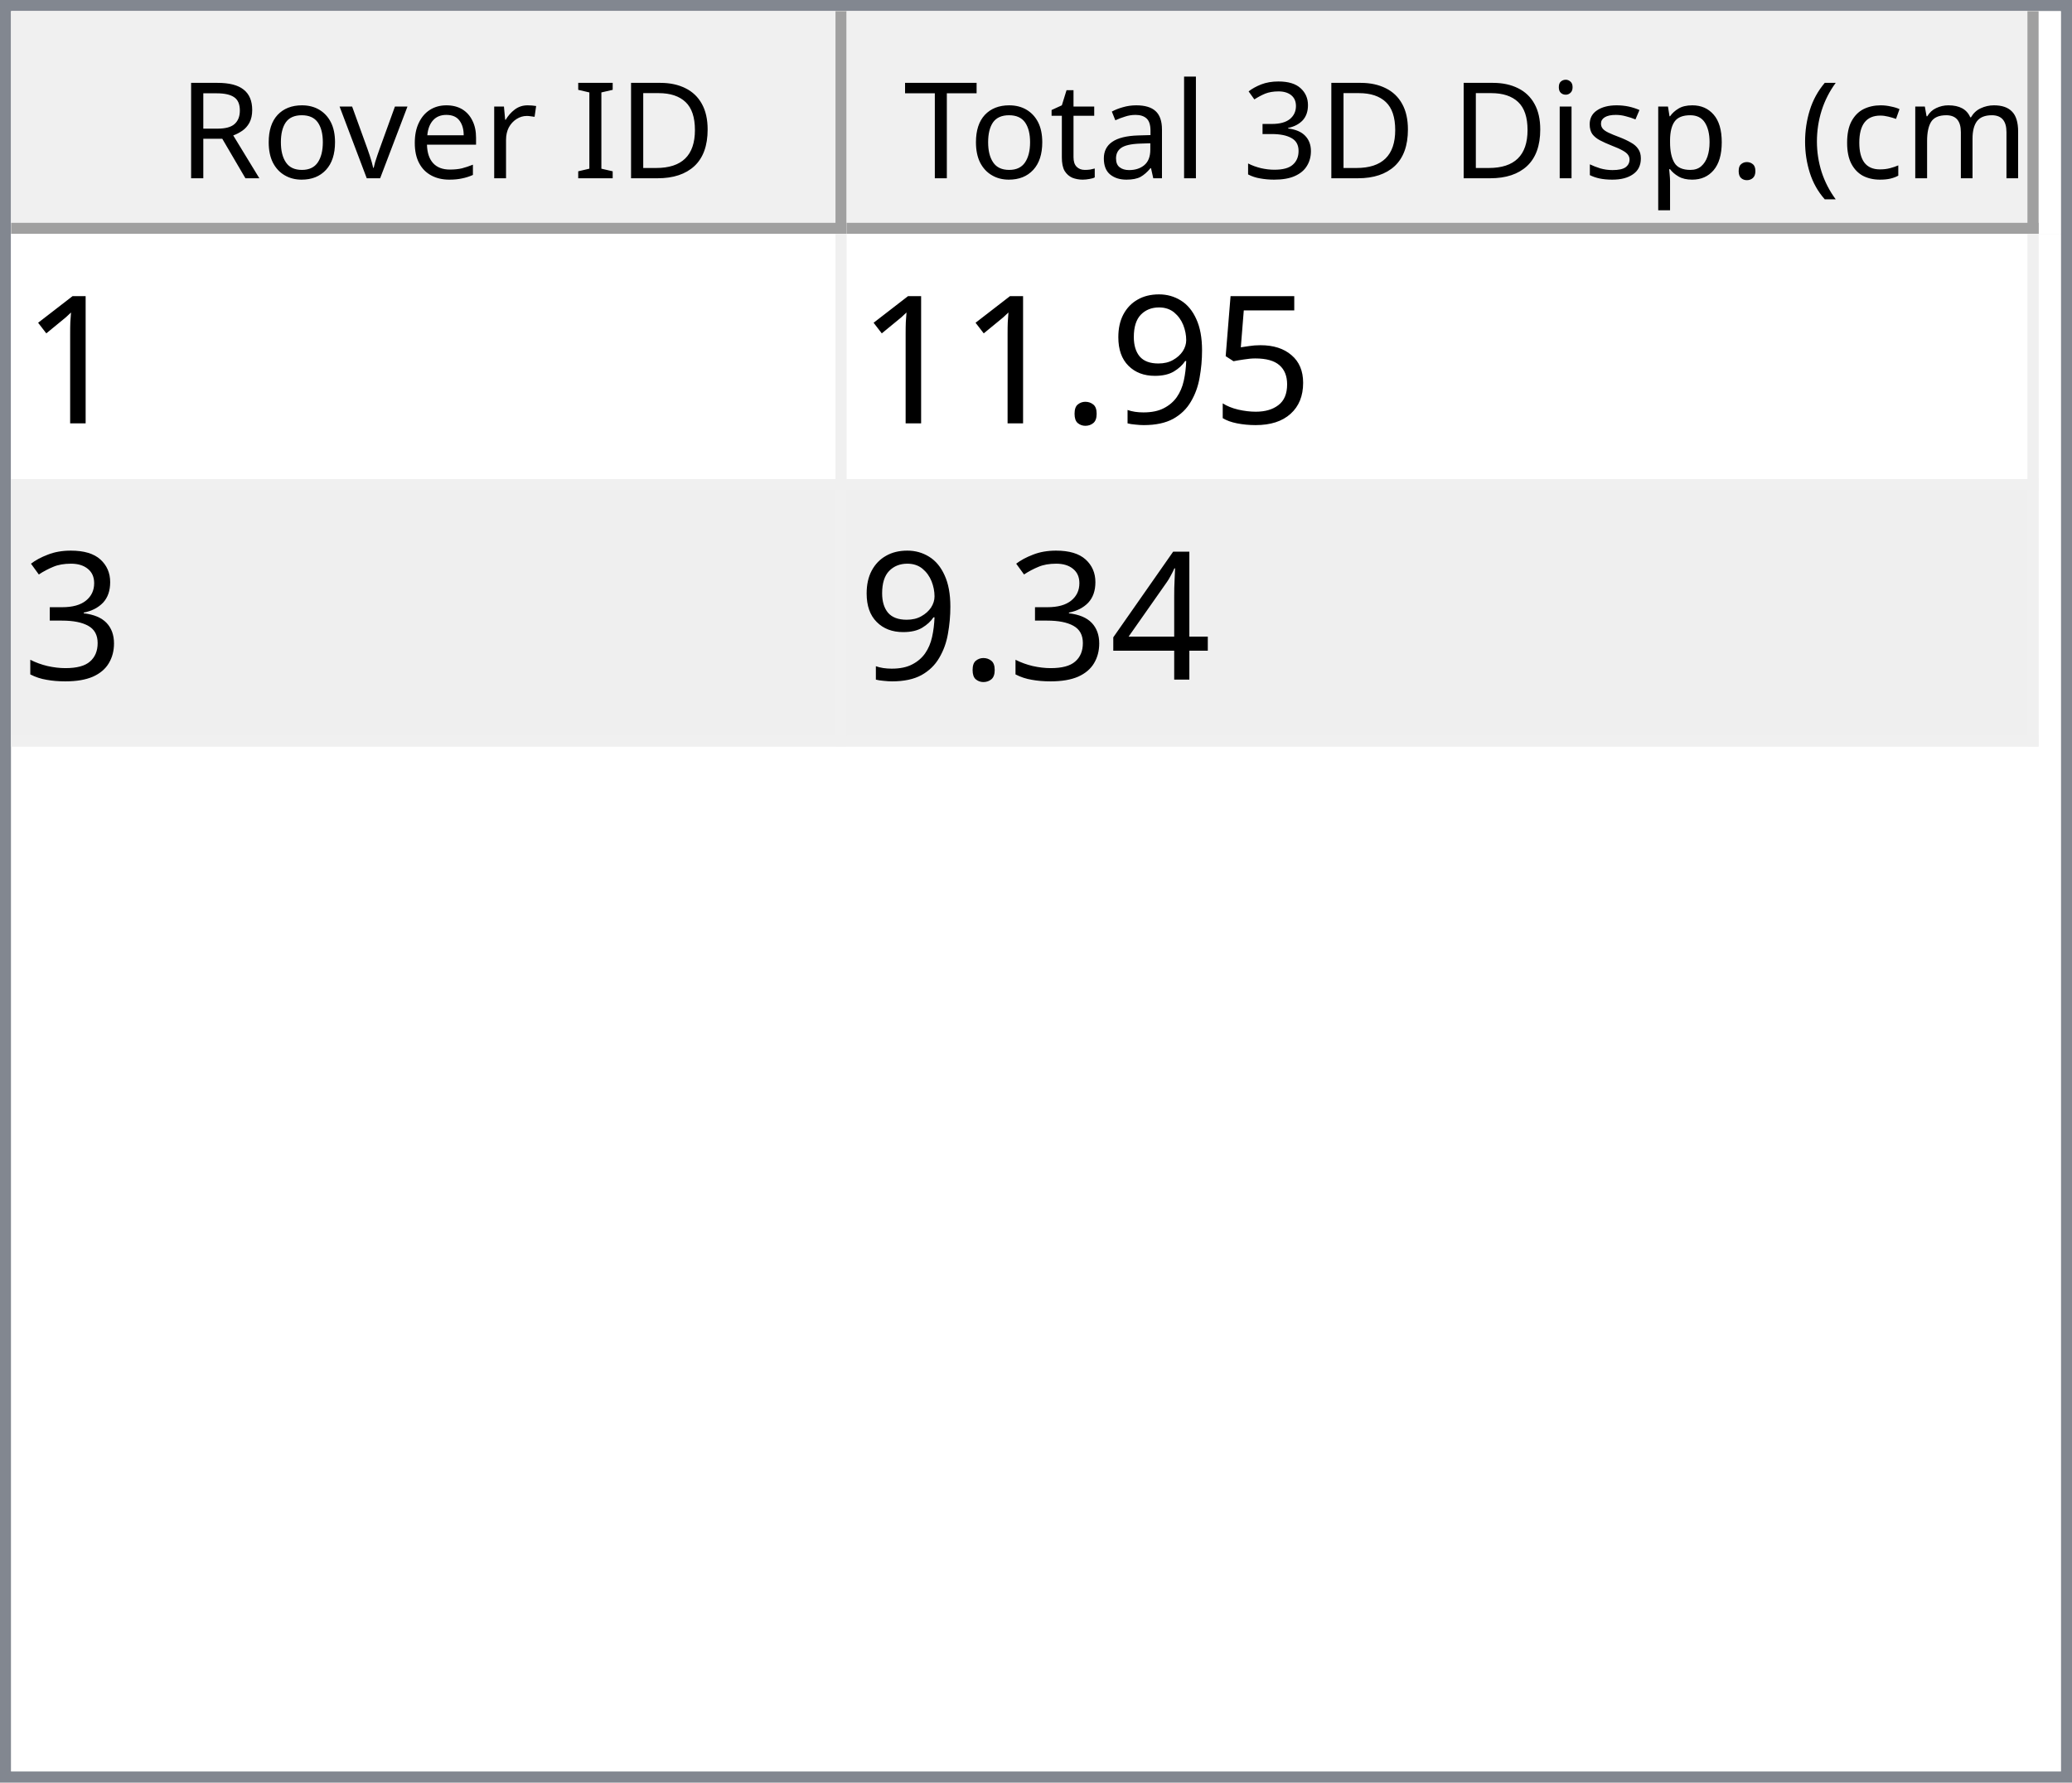
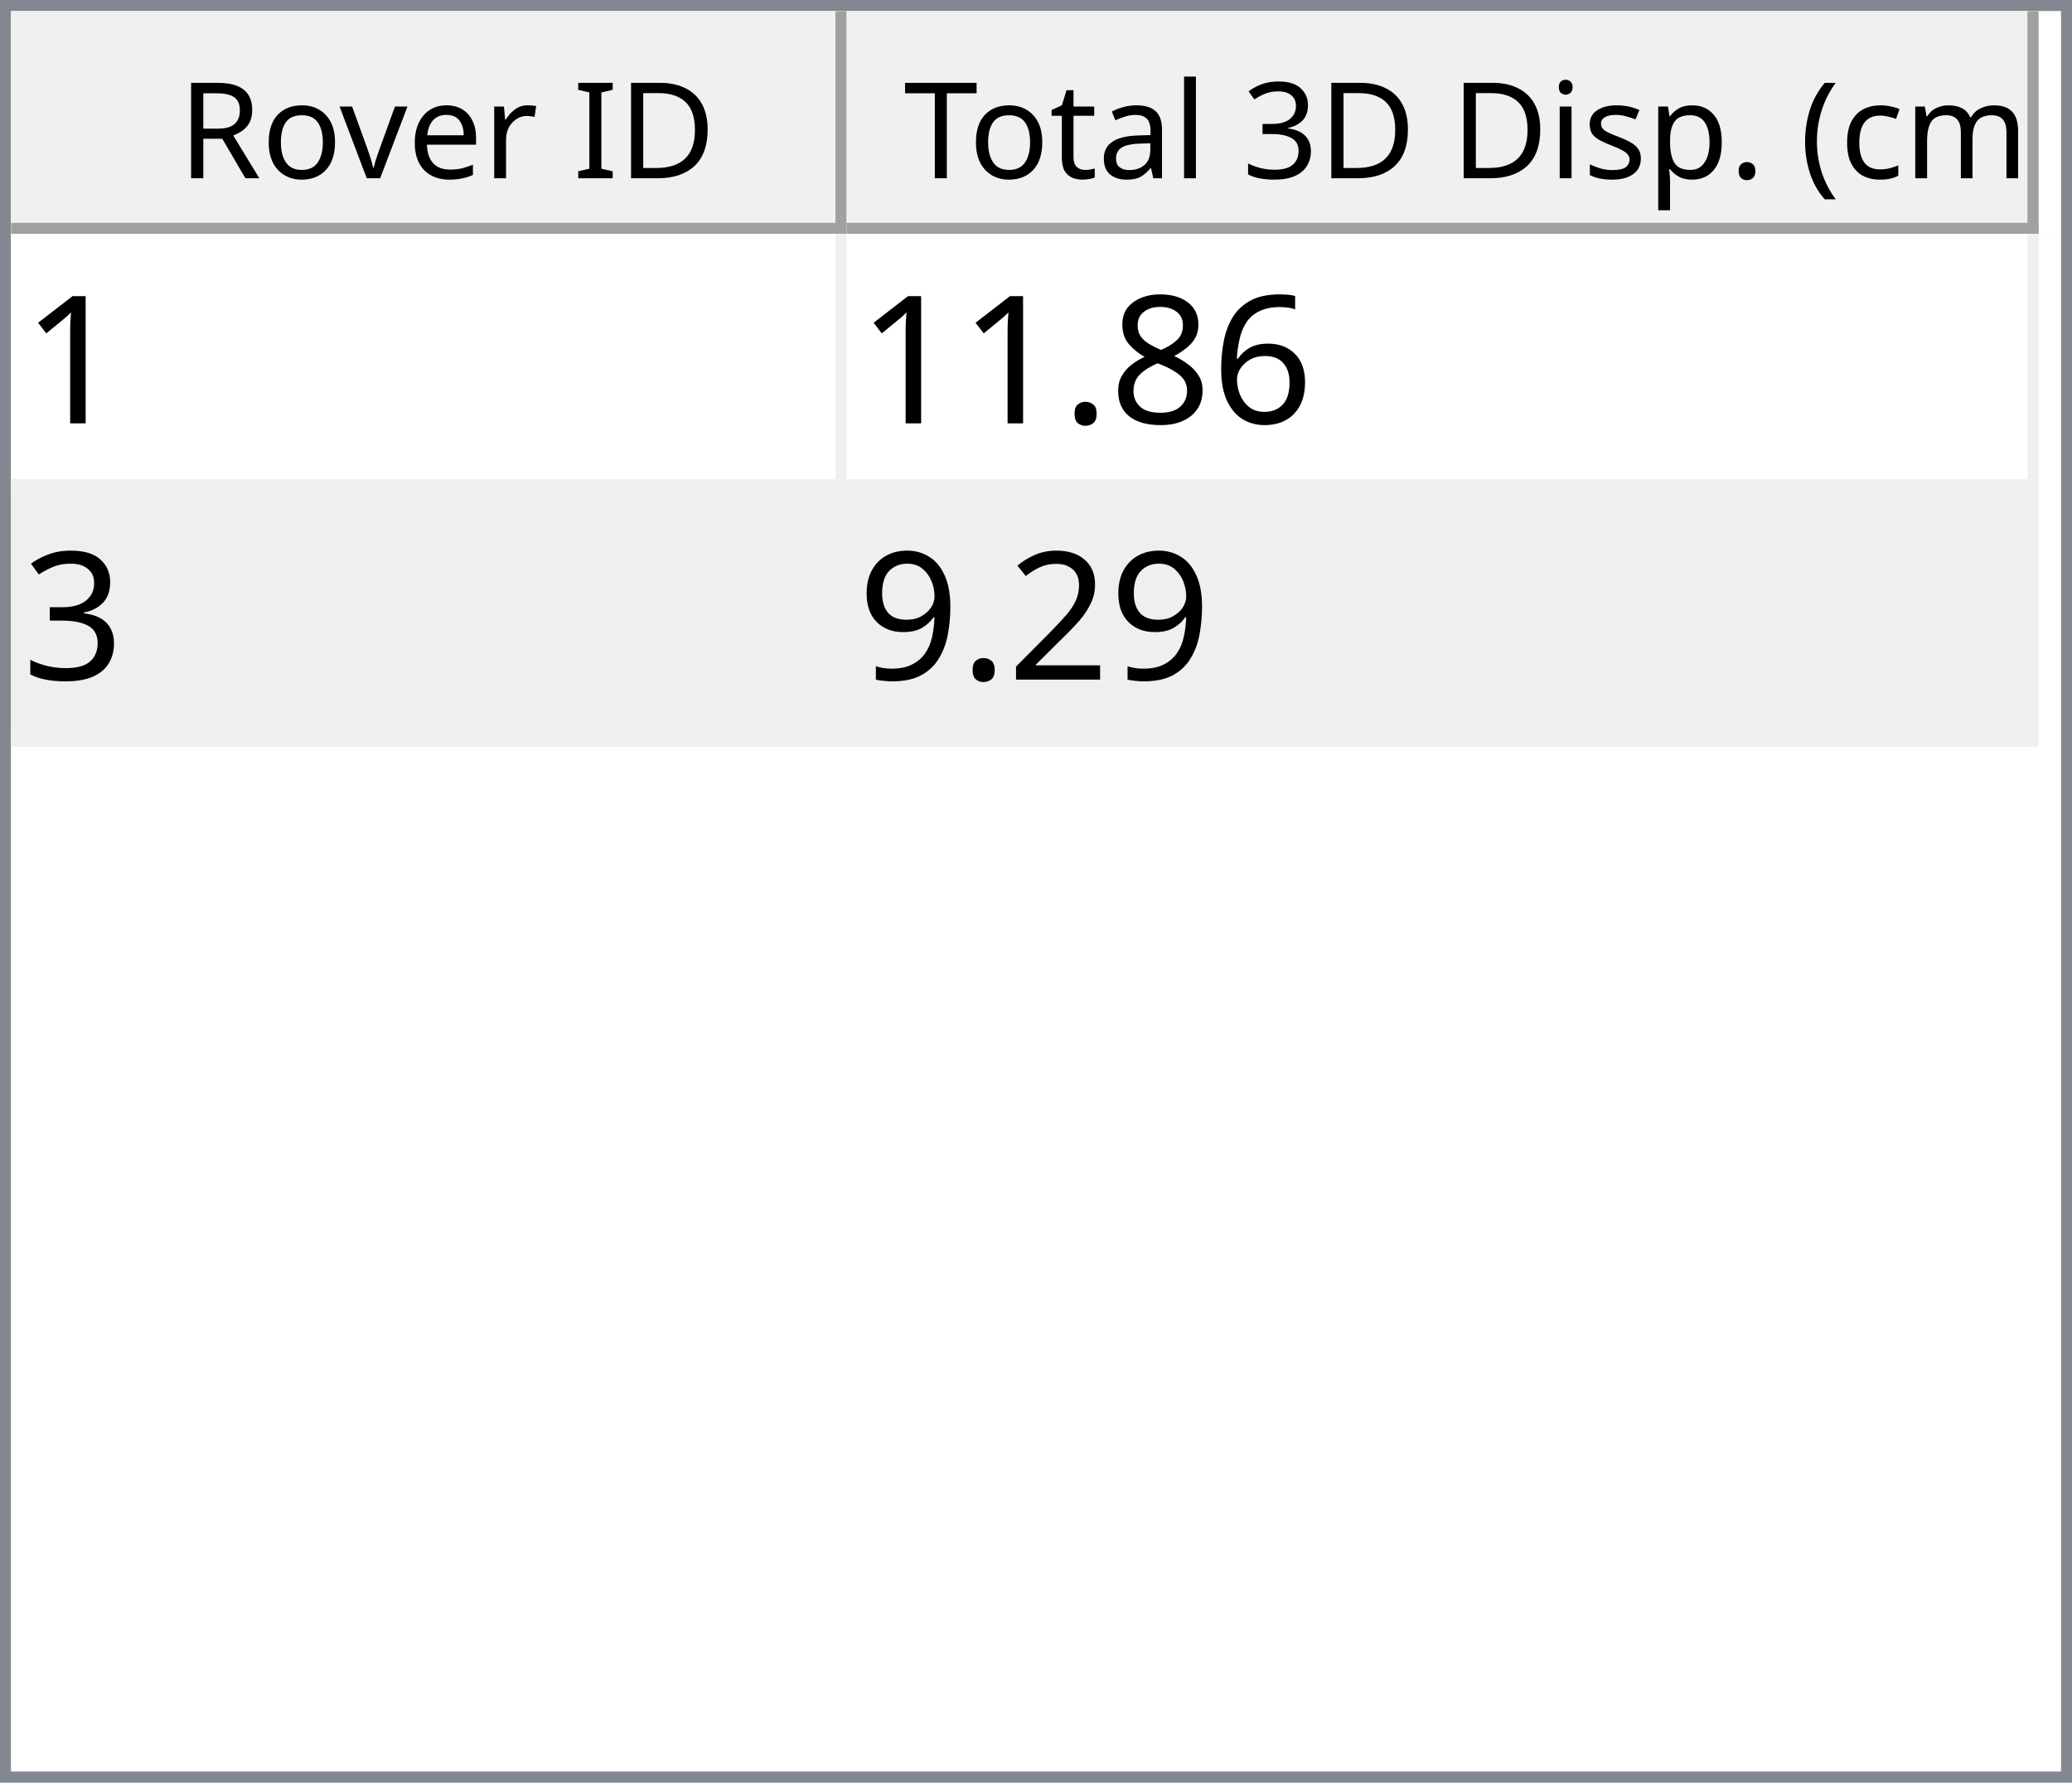
<svg xmlns="http://www.w3.org/2000/svg" style="fill-opacity:1; color-rendering:auto; color-interpolation:auto; text-rendering:auto; stroke:black; stroke-linecap:square; stroke-miterlimit:10; shape-rendering:auto; stroke-opacity:1; fill:black; stroke-dasharray:none; font-weight:normal; stroke-width:1; font-family:'Dialog'; font-style:normal; stroke-linejoin:miter; font-size:12px; stroke-dashoffset:0; image-rendering:auto;" width="186" height="160">
  <defs id="genericDefs" />
  <g>
    <defs id="defs1">
      <clipPath clipPathUnits="userSpaceOnUse" id="clipPath1">
        <path d="M0 0 L186 0 L186 160 L0 160 L0 0 Z" />
      </clipPath>
      <clipPath clipPathUnits="userSpaceOnUse" id="clipPath2">
        <path d="M0 0 L0 160 L186 160 L186 0 Z" />
      </clipPath>
      <clipPath clipPathUnits="userSpaceOnUse" id="clipPath3">
        <path d="M0 0 L0 20 L184 20 L184 0 Z" />
      </clipPath>
      <clipPath clipPathUnits="userSpaceOnUse" id="clipPath4">
        <path d="M0 0 L0 20 L75 20 L75 0 Z" />
      </clipPath>
      <clipPath clipPathUnits="userSpaceOnUse" id="clipPath5">
        <path d="M1 1 L1 19 L74 19 L74 1 Z" />
      </clipPath>
      <clipPath clipPathUnits="userSpaceOnUse" id="clipPath6">
        <path d="M0 0 L0 18 L73 18 L73 0 Z" />
      </clipPath>
      <clipPath clipPathUnits="userSpaceOnUse" id="clipPath7">
        <path d="M-0.5 -0.5 L-0.5 19.5 L74.5 19.5 L74.5 -0.5 Z" />
      </clipPath>
      <clipPath clipPathUnits="userSpaceOnUse" id="clipPath8">
        <path d="M0 0 L0 20 L107 20 L107 0 Z" />
      </clipPath>
      <clipPath clipPathUnits="userSpaceOnUse" id="clipPath9">
        <path d="M1 1 L1 19 L106 19 L106 1 Z" />
      </clipPath>
      <clipPath clipPathUnits="userSpaceOnUse" id="clipPath10">
        <path d="M0 0 L0 18 L105 18 L105 0 Z" />
      </clipPath>
      <clipPath clipPathUnits="userSpaceOnUse" id="clipPath11">
        <path d="M-0.5 -0.5 L-0.5 19.5 L106.5 19.5 L106.5 -0.5 Z" />
      </clipPath>
      <clipPath clipPathUnits="userSpaceOnUse" id="clipPath12">
        <path d="M0 0 L0 138 L184 138 L184 0 Z" />
      </clipPath>
      <clipPath clipPathUnits="userSpaceOnUse" id="clipPath13">
        <path d="M0 0 L0 46 L182 46 L182 0 Z" />
      </clipPath>
      <clipPath clipPathUnits="userSpaceOnUse" id="clipPath14">
        <path d="M-0.5 -0.5 L-0.5 45.5 L181.5 45.5 L181.5 -0.5 Z" />
      </clipPath>
      <clipPath clipPathUnits="userSpaceOnUse" id="clipPath15">
        <path d="M0 0 L0 22 L74 22 L74 0 Z" />
      </clipPath>
      <clipPath clipPathUnits="userSpaceOnUse" id="clipPath16">
        <path d="M0 0 L0 22 L106 22 L106 0 Z" />
      </clipPath>
      <font horiz-adv-x="64.551" id="font1">
        <font-face ascent="107.91" descent="25.098" units-per-em="100" style="font-style:normal; font-family:Segoe UI; font-weight:normal;" />
        <missing-glyph horiz-adv-x="64.551" d="M8.109 0 L8.109 68.266 L56.453 68.266 L56.453 0 L8.109 0 ZM15.328 7.234 L49.219 7.234 L49.219 61.031 L15.328 61.031 L15.328 7.234 Z" />
        <glyph unicode="D" horiz-adv-x="70.117" d="M9.188 0 L9.188 70.016 L28.516 70.016 Q65.531 70.016 65.531 35.891 Q65.531 19.672 55.25 9.836 Q44.969 0 27.734 0 L9.188 0 ZM17.391 62.594 L17.391 7.422 L27.828 7.422 Q41.609 7.422 49.273 14.797 Q56.938 22.172 56.938 35.688 Q56.938 62.594 28.328 62.594 L17.391 62.594 Z" />
        <glyph unicode="I" horiz-adv-x="26.611" d="M17.391 0 L9.188 0 L9.188 70.016 L17.391 70.016 L17.391 0 Z" />
        <glyph unicode=" " horiz-adv-x="27.393" d="" />
        <glyph unicode="r" horiz-adv-x="34.766" d="M34.188 41.891 Q32.078 43.5 28.125 43.5 Q23 43.5 19.555 38.672 Q16.109 33.844 16.109 25.484 L16.109 0 L8.109 0 L8.109 50 L16.109 50 L16.109 39.703 L16.312 39.703 Q18.016 44.969 21.531 47.922 Q25.047 50.875 29.391 50.875 Q32.516 50.875 34.188 50.203 L34.188 41.891 Z" />
        <glyph unicode="e" horiz-adv-x="52.295" d="M48.297 23 L12.984 23 Q13.188 14.656 17.484 10.109 Q21.781 5.562 29.297 5.562 Q37.75 5.562 44.828 11.141 L44.828 3.609 Q38.234 -1.172 27.391 -1.172 Q16.797 -1.172 10.742 5.641 Q4.688 12.453 4.688 24.812 Q4.688 36.469 11.305 43.82 Q17.922 51.172 27.734 51.172 Q37.547 51.172 42.922 44.828 Q48.297 38.484 48.297 27.203 L48.297 23 ZM40.094 29.781 Q40.047 36.719 36.75 40.578 Q33.453 44.438 27.594 44.438 Q21.922 44.438 17.969 40.383 Q14.016 36.328 13.094 29.781 L40.094 29.781 Z" />
        <glyph unicode="v" horiz-adv-x="47.9" d="M47.406 50 L27.484 0 L19.625 0 L0.688 50 L9.469 50 L22.172 13.672 Q23.578 9.672 23.922 6.688 L24.125 6.688 Q24.609 10.453 25.688 13.484 L38.969 50 L47.406 50 Z" />
        <glyph unicode="o" horiz-adv-x="58.594" d="M29 -1.172 Q17.922 -1.172 11.305 5.836 Q4.688 12.844 4.688 24.422 Q4.688 37.016 11.57 44.094 Q18.453 51.172 30.172 51.172 Q41.359 51.172 47.633 44.289 Q53.906 37.406 53.906 25.203 Q53.906 13.234 47.141 6.031 Q40.375 -1.172 29 -1.172 ZM29.594 44.438 Q21.875 44.438 17.383 39.188 Q12.891 33.938 12.891 24.703 Q12.891 15.828 17.43 10.695 Q21.969 5.562 29.594 5.562 Q37.359 5.562 41.531 10.594 Q45.703 15.625 45.703 24.906 Q45.703 34.281 41.531 39.359 Q37.359 44.438 29.594 44.438 Z" />
        <glyph unicode="R" horiz-adv-x="59.814" d="M59.375 0 L49.609 0 L37.891 19.625 Q36.281 22.359 34.766 24.289 Q33.25 26.219 31.664 27.438 Q30.078 28.656 28.25 29.219 Q26.422 29.781 24.125 29.781 L17.391 29.781 L17.391 0 L9.188 0 L9.188 70.016 L30.078 70.016 Q34.672 70.016 38.555 68.867 Q42.438 67.719 45.289 65.375 Q48.141 63.031 49.758 59.547 Q51.375 56.062 51.375 51.375 Q51.375 47.703 50.273 44.656 Q49.172 41.609 47.148 39.211 Q45.125 36.812 42.266 35.133 Q39.406 33.453 35.844 32.516 L35.844 32.328 Q37.594 31.547 38.891 30.547 Q40.188 29.547 41.359 28.18 Q42.531 26.812 43.68 25.078 Q44.828 23.344 46.234 21.047 L59.375 0 ZM17.391 62.594 L17.391 37.203 L28.516 37.203 Q31.594 37.203 34.203 38.133 Q36.812 39.062 38.719 40.797 Q40.625 42.531 41.703 45.047 Q42.781 47.562 42.781 50.688 Q42.781 56.297 39.141 59.445 Q35.5 62.594 28.609 62.594 L17.391 62.594 Z" />
        <glyph unicode=")" horiz-adv-x="30.176" d="M8.297 -15.922 L1.172 -15.922 Q16.406 2.344 16.406 26.812 Q16.406 51.469 1.078 70.016 L8.297 70.016 Q23.531 52.156 23.531 26.703 Q23.531 1.375 8.297 -15.922 Z" />
        <glyph unicode="m" horiz-adv-x="86.133" d="M79.109 0 L71.094 0 L71.094 28.719 Q71.094 37.016 68.531 40.727 Q65.969 44.438 59.906 44.438 Q54.781 44.438 51.195 39.75 Q47.609 35.062 47.609 28.516 L47.609 0 L39.594 0 L39.594 29.688 Q39.594 44.438 28.219 44.438 Q22.953 44.438 19.531 40.016 Q16.109 35.594 16.109 28.516 L16.109 0 L8.109 0 L8.109 50 L16.109 50 L16.109 42.094 L16.312 42.094 Q21.625 51.172 31.844 51.172 Q36.969 51.172 40.773 48.312 Q44.578 45.453 46 40.828 Q51.562 51.172 62.594 51.172 Q79.109 51.172 79.109 30.812 L79.109 0 Z" />
        <glyph unicode="c" horiz-adv-x="46.191" d="M42.188 2.297 Q36.422 -1.172 28.516 -1.172 Q17.828 -1.172 11.258 5.789 Q4.688 12.75 4.688 23.828 Q4.688 36.188 11.766 43.68 Q18.844 51.172 30.672 51.172 Q37.25 51.172 42.281 48.734 L42.281 40.531 Q36.719 44.438 30.375 44.438 Q22.703 44.438 17.797 38.945 Q12.891 33.453 12.891 24.516 Q12.891 15.719 17.508 10.641 Q22.125 5.562 29.891 5.562 Q36.422 5.562 42.188 9.906 L42.188 2.297 Z" />
        <glyph unicode="(" horiz-adv-x="30.176" d="M29.109 -15.922 L21.969 -15.922 Q6.844 1.375 6.844 26.703 Q6.844 52.156 21.969 70.016 L29.203 70.016 Q13.875 51.469 13.875 26.812 Q13.875 2.344 29.109 -15.922 Z" />
        <glyph unicode="." horiz-adv-x="21.68" d="M10.891 -1.078 Q8.641 -1.078 7.055 0.539 Q5.469 2.156 5.469 4.391 Q5.469 6.641 7.055 8.273 Q8.641 9.906 10.891 9.906 Q13.188 9.906 14.797 8.273 Q16.406 6.641 16.406 4.391 Q16.406 2.156 14.797 0.539 Q13.188 -1.078 10.891 -1.078 Z" />
        <glyph unicode="p" horiz-adv-x="58.789" d="M16.312 7.234 L16.109 7.234 L16.109 -23 L8.109 -23 L8.109 50 L16.109 50 L16.109 41.219 L16.312 41.219 Q22.219 51.172 33.594 51.172 Q43.266 51.172 48.688 44.461 Q54.109 37.75 54.109 26.469 Q54.109 13.922 48 6.375 Q41.891 -1.172 31.297 -1.172 Q21.578 -1.172 16.312 7.234 ZM16.109 27.391 L16.109 20.406 Q16.109 14.203 20.141 9.883 Q24.172 5.562 30.375 5.562 Q37.641 5.562 41.773 11.133 Q45.906 16.703 45.906 26.609 Q45.906 34.969 42.047 39.703 Q38.188 44.438 31.594 44.438 Q24.609 44.438 20.359 39.578 Q16.109 34.719 16.109 27.391 Z" />
        <glyph unicode="s" horiz-adv-x="42.432" d="M5.078 1.812 L5.078 10.406 Q11.625 5.562 19.484 5.562 Q30.031 5.562 30.031 12.594 Q30.031 14.594 29.125 15.992 Q28.219 17.391 26.68 18.461 Q25.141 19.531 23.07 20.383 Q21 21.234 18.609 22.172 Q15.281 23.484 12.766 24.828 Q10.25 26.172 8.57 27.859 Q6.891 29.547 6.031 31.695 Q5.172 33.844 5.172 36.719 Q5.172 40.234 6.789 42.945 Q8.406 45.656 11.086 47.484 Q13.766 49.312 17.211 50.242 Q20.656 51.172 24.312 51.172 Q30.812 51.172 35.938 48.922 L35.938 40.828 Q30.422 44.438 23.25 44.438 Q21 44.438 19.195 43.922 Q17.391 43.406 16.094 42.477 Q14.797 41.547 14.086 40.258 Q13.375 38.969 13.375 37.406 Q13.375 35.453 14.086 34.133 Q14.797 32.812 16.164 31.789 Q17.531 30.766 19.484 29.938 Q21.438 29.109 23.922 28.125 Q27.25 26.859 29.883 25.516 Q32.516 24.172 34.375 22.484 Q36.234 20.797 37.234 18.602 Q38.234 16.406 38.234 13.375 Q38.234 9.672 36.602 6.938 Q34.969 4.203 32.234 2.398 Q29.5 0.594 25.93 -0.289 Q22.359 -1.172 18.453 -1.172 Q10.75 -1.172 5.078 1.812 Z" />
        <glyph unicode="i" horiz-adv-x="24.219" d="M12.203 62.703 Q10.062 62.703 8.547 64.164 Q7.031 65.625 7.031 67.875 Q7.031 70.125 8.547 71.609 Q10.062 73.094 12.203 73.094 Q14.406 73.094 15.945 71.609 Q17.484 70.125 17.484 67.875 Q17.484 65.719 15.945 64.211 Q14.406 62.703 12.203 62.703 ZM16.109 0 L8.109 0 L8.109 50 L16.109 50 L16.109 0 Z" />
        <glyph unicode="3" horiz-adv-x="53.906" d="M46.531 19.828 Q46.531 15.094 44.75 11.211 Q42.969 7.328 39.719 4.57 Q36.469 1.812 31.93 0.297 Q27.391 -1.219 21.922 -1.219 Q11.922 -1.219 6 2.594 L6 11.188 Q13.094 5.609 22.219 5.609 Q25.875 5.609 28.828 6.539 Q31.781 7.469 33.906 9.227 Q36.031 10.984 37.18 13.477 Q38.328 15.969 38.328 19.094 Q38.328 32.812 18.797 32.812 L12.984 32.812 L12.984 39.594 L18.5 39.594 Q35.797 39.594 35.797 52.484 Q35.797 64.406 22.609 64.406 Q15.188 64.406 8.688 59.422 L8.688 67.188 Q15.375 71.188 24.609 71.188 Q29 71.188 32.57 69.969 Q36.141 68.75 38.68 66.555 Q41.219 64.359 42.609 61.281 Q44 58.203 44 54.5 Q44 40.672 30.031 36.719 L30.031 36.531 Q33.594 36.141 36.625 34.797 Q39.656 33.453 41.852 31.305 Q44.047 29.156 45.289 26.25 Q46.531 23.344 46.531 19.828 Z" />
        <glyph unicode="l" horiz-adv-x="24.219" d="M16.109 0 L8.109 0 L8.109 74.031 L16.109 74.031 L16.109 0 Z" />
        <glyph unicode="a" horiz-adv-x="50.879" d="M43.891 0 L35.891 0 L35.891 7.812 L35.688 7.812 Q30.469 -1.172 20.312 -1.172 Q12.844 -1.172 8.617 2.781 Q4.391 6.734 4.391 13.281 Q4.391 27.297 20.906 29.594 L35.891 31.688 Q35.891 44.438 25.594 44.438 Q16.547 44.438 9.281 38.281 L9.281 46.484 Q16.656 51.172 26.266 51.172 Q43.891 51.172 43.891 32.516 L43.891 0 ZM35.891 25.297 L23.828 23.641 Q18.266 22.859 15.43 20.875 Q12.594 18.891 12.594 13.875 Q12.594 10.203 15.211 7.883 Q17.828 5.562 22.172 5.562 Q28.125 5.562 32.008 9.742 Q35.891 13.922 35.891 20.312 L35.891 25.297 Z" />
        <glyph unicode="t" horiz-adv-x="33.887" d="M31.297 0.484 Q28.469 -1.078 23.828 -1.078 Q10.688 -1.078 10.688 13.578 L10.688 43.172 L2.094 43.172 L2.094 50 L10.688 50 L10.688 62.203 L18.703 64.797 L18.703 50 L31.297 50 L31.297 43.172 L18.703 43.172 L18.703 14.984 Q18.703 9.969 20.414 7.82 Q22.125 5.672 26.078 5.672 Q29.109 5.672 31.297 7.328 L31.297 0.484 Z" />
        <glyph unicode="T" horiz-adv-x="52.393" d="M50.594 62.594 L30.375 62.594 L30.375 0 L22.172 0 L22.172 62.594 L2 62.594 L2 70.016 L50.594 70.016 L50.594 62.594 Z" />
      </font>
      <font horiz-adv-x="75.0" id="font2">
        <font-face ascent="100.537" descent="21.973" units-per-em="100" style="font-style:normal; font-family:sans-serif; font-weight:normal;" />
        <missing-glyph horiz-adv-x="75.0" d="M12.5 0 L12.5 62.5 L62.5 62.5 L62.5 0 L12.5 0 ZM14.062 1.562 L60.938 1.562 L60.938 60.938 L14.062 60.938 L14.062 1.562 Z" />
        <glyph unicode="1" horiz-adv-x="55.615" d="M37.25 0 L28.469 0 L28.469 56 Q25.297 52.984 20.141 49.953 Q14.984 46.922 10.891 45.406 L10.891 53.906 Q18.266 57.375 23.781 62.305 Q29.297 67.234 31.594 71.875 L37.25 71.875 L37.25 0 Z" />
-         <glyph unicode="5" horiz-adv-x="55.615" d="M4.156 18.75 L13.375 19.531 Q14.406 12.797 18.141 9.398 Q21.875 6 27.156 6 Q33.5 6 37.891 10.789 Q42.281 15.578 42.281 23.484 Q42.281 31 38.062 35.352 Q33.844 39.703 27 39.703 Q22.75 39.703 19.336 37.773 Q15.922 35.844 13.969 32.766 L5.719 33.844 L12.641 70.609 L48.25 70.609 L48.25 62.203 L19.672 62.203 L15.828 42.969 Q22.266 47.469 29.344 47.469 Q38.719 47.469 45.164 40.969 Q51.609 34.469 51.609 24.266 Q51.609 14.547 45.953 7.469 Q39.062 -1.219 27.156 -1.219 Q17.391 -1.219 11.211 4.25 Q5.031 9.719 4.156 18.75 Z" />
-         <glyph unicode="9" horiz-adv-x="55.615" d="M5.469 16.547 L13.922 17.328 Q14.984 11.375 18.016 8.688 Q21.047 6 25.781 6 Q29.828 6 32.883 7.859 Q35.938 9.719 37.891 12.82 Q39.844 15.922 41.164 21.195 Q42.484 26.469 42.484 31.938 Q42.484 32.516 42.438 33.688 Q39.797 29.5 35.234 26.883 Q30.672 24.266 25.344 24.266 Q16.453 24.266 10.305 30.711 Q4.156 37.156 4.156 47.703 Q4.156 58.594 10.578 65.234 Q17 71.875 26.656 71.875 Q33.641 71.875 39.43 68.117 Q45.219 64.359 48.219 57.398 Q51.219 50.438 51.219 37.25 Q51.219 23.531 48.242 15.406 Q45.266 7.281 39.383 3.031 Q33.5 -1.219 25.594 -1.219 Q17.188 -1.219 11.867 3.445 Q6.547 8.109 5.469 16.547 ZM41.453 48.141 Q41.453 55.719 37.43 60.156 Q33.406 64.594 27.734 64.594 Q21.875 64.594 17.531 59.812 Q13.188 55.031 13.188 47.406 Q13.188 40.578 17.312 36.305 Q21.438 32.031 27.484 32.031 Q33.594 32.031 37.523 36.305 Q41.453 40.578 41.453 48.141 Z" />
+         <glyph unicode="6" horiz-adv-x="55.615" d="M49.75 54.047 L41.016 53.375 Q39.844 58.547 37.703 60.891 Q34.125 64.656 28.906 64.656 Q24.703 64.656 21.531 62.312 Q17.391 59.281 14.992 53.469 Q12.594 47.656 12.5 36.922 Q15.672 41.75 20.266 44.094 Q24.859 46.438 29.891 46.438 Q38.672 46.438 44.852 39.969 Q51.031 33.5 51.031 23.25 Q51.031 16.5 48.125 10.719 Q45.219 4.938 40.141 1.859 Q35.062 -1.219 28.609 -1.219 Q17.625 -1.219 10.695 6.859 Q3.766 14.938 3.766 33.5 Q3.766 54.25 11.422 63.672 Q18.109 71.875 29.438 71.875 Q37.891 71.875 43.289 67.141 Q48.688 62.406 49.75 54.047 ZM13.875 23.188 Q13.875 18.656 15.797 14.508 Q17.719 10.359 21.188 8.18 Q24.656 6 28.469 6 Q34.031 6 38.039 10.492 Q42.047 14.984 42.047 22.703 Q42.047 30.125 38.086 34.398 Q34.125 38.672 28.125 38.672 Q22.172 38.672 18.023 34.398 Q13.875 30.125 13.875 23.188 Z" />
+         <glyph unicode="8" horiz-adv-x="55.615" d="M17.672 38.812 Q12.203 40.828 9.57 44.539 Q6.938 48.25 6.938 53.422 Q6.938 61.234 12.555 66.555 Q18.172 71.875 27.484 71.875 Q36.859 71.875 42.578 66.43 Q48.297 60.984 48.297 53.172 Q48.297 48.188 45.68 44.508 Q43.062 40.828 37.75 38.812 Q44.344 36.672 47.781 31.883 Q51.219 27.094 51.219 20.453 Q51.219 11.281 44.727 5.031 Q38.234 -1.219 27.641 -1.219 Q17.047 -1.219 10.547 5.055 Q4.047 11.328 4.047 20.703 Q4.047 27.688 7.594 32.398 Q11.141 37.109 17.672 38.812 ZM15.922 53.719 Q15.922 48.641 19.195 45.414 Q22.469 42.188 27.688 42.188 Q32.766 42.188 36.016 45.383 Q39.266 48.578 39.266 53.219 Q39.266 58.062 35.914 61.359 Q32.562 64.656 27.594 64.656 Q22.562 64.656 19.242 61.43 Q15.922 58.203 15.922 53.719 ZM13.094 20.656 Q13.094 16.891 14.875 13.375 Q16.656 9.859 20.172 7.93 Q23.688 6 27.734 6 Q34.031 6 38.133 10.055 Q42.234 14.109 42.234 20.359 Q42.234 26.703 38.016 30.859 Q33.797 35.016 27.438 35.016 Q21.234 35.016 17.164 30.914 Q13.094 26.812 13.094 20.656 Z" />
        <glyph unicode="." horiz-adv-x="27.783" d="M9.078 0 L9.078 10.016 L19.094 10.016 L19.094 0 L9.078 0 Z" />
        <glyph unicode="3" horiz-adv-x="55.615" d="M4.203 18.891 L12.984 20.062 Q14.5 12.594 18.141 9.297 Q21.781 6 27 6 Q33.203 6 37.477 10.297 Q41.75 14.594 41.75 20.953 Q41.75 27 37.797 30.93 Q33.844 34.859 27.734 34.859 Q25.25 34.859 21.531 33.891 L22.516 41.609 Q23.391 41.5 23.922 41.5 Q29.547 41.5 34.039 44.43 Q38.531 47.359 38.531 53.469 Q38.531 58.297 35.258 61.477 Q31.984 64.656 26.812 64.656 Q21.688 64.656 18.266 61.43 Q14.844 58.203 13.875 51.766 L5.078 53.328 Q6.688 62.156 12.398 67.016 Q18.109 71.875 26.609 71.875 Q32.469 71.875 37.398 69.359 Q42.328 66.844 44.945 62.5 Q47.562 58.156 47.562 53.266 Q47.562 48.641 45.07 44.828 Q42.578 41.016 37.703 38.766 Q44.047 37.312 47.562 32.695 Q51.078 28.078 51.078 21.141 Q51.078 11.766 44.242 5.25 Q37.406 -1.266 26.953 -1.266 Q17.531 -1.266 11.305 4.352 Q5.078 9.969 4.203 18.891 Z" />
-         <glyph unicode="4" horiz-adv-x="55.615" d="M32.328 0 L32.328 17.141 L1.266 17.141 L1.266 25.203 L33.938 71.578 L41.109 71.578 L41.109 25.203 L50.781 25.203 L50.781 17.141 L41.109 17.141 L41.109 0 L32.328 0 ZM32.328 25.203 L32.328 57.469 L9.906 25.203 L32.328 25.203 Z" />
+         <glyph unicode="2" horiz-adv-x="55.615" d="M50.344 8.453 L50.344 0 L3.031 0 Q2.938 3.172 4.047 6.109 Q5.859 10.938 9.836 15.625 Q13.812 20.312 21.344 26.469 Q33.016 36.031 37.117 41.625 Q41.219 47.219 41.219 52.203 Q41.219 57.422 37.477 61.008 Q33.734 64.594 27.734 64.594 Q21.391 64.594 17.578 60.789 Q13.766 56.984 13.719 50.25 L4.688 51.172 Q5.609 61.281 11.664 66.578 Q17.719 71.875 27.938 71.875 Q38.234 71.875 44.242 66.164 Q50.25 60.453 50.25 52 Q50.25 47.703 48.492 43.555 Q46.734 39.406 42.656 34.812 Q38.578 30.219 29.109 22.219 Q21.188 15.578 18.945 13.211 Q16.703 10.844 15.234 8.453 L50.344 8.453 Z" />
+         <glyph unicode="9" horiz-adv-x="55.615" d="M5.469 16.547 L13.922 17.328 Q14.984 11.375 18.016 8.688 Q21.047 6 25.781 6 Q29.828 6 32.883 7.859 Q35.938 9.719 37.891 12.82 Q39.844 15.922 41.164 21.195 Q42.484 26.469 42.484 31.938 Q42.484 32.516 42.438 33.688 Q39.797 29.5 35.234 26.883 Q30.672 24.266 25.344 24.266 Q16.453 24.266 10.305 30.711 Q4.156 37.156 4.156 47.703 Q4.156 58.594 10.578 65.234 Q17 71.875 26.656 71.875 Q33.641 71.875 39.43 68.117 Q45.219 64.359 48.219 57.398 Q51.219 50.438 51.219 37.25 Q51.219 23.531 48.242 15.406 Q45.266 7.281 39.383 3.031 Q33.5 -1.219 25.594 -1.219 Q17.188 -1.219 11.867 3.445 Q6.547 8.109 5.469 16.547 ZM41.453 48.141 Q41.453 55.719 37.43 60.156 Q33.406 64.594 27.734 64.594 Q21.875 64.594 17.531 59.812 Q13.188 55.031 13.188 47.406 Q13.188 40.578 17.312 36.305 Q21.438 32.031 27.484 32.031 Q33.594 32.031 37.523 36.305 Q41.453 40.578 41.453 48.141 Z" />
      </font>
    </defs>
    <g style="fill:white; stroke:white;">
      <rect x="0" y="0" width="186" style="clip-path:url(#clipPath1); stroke:none;" height="160" />
    </g>
    <g style="fill:white; text-rendering:optimizeSpeed; color-rendering:optimizeSpeed; image-rendering:optimizeSpeed; shape-rendering:crispEdges; stroke:white; color-interpolation:sRGB;">
      <rect x="0" width="186" height="160" y="0" style="stroke:none;" />
      <path style="stroke:none;" d="M0 160 L186 160 L186 0 L0 0 Z" />
    </g>
    <g style="fill:rgb(240,240,240); font-family:'Segoe UI'; stroke:rgb(240,240,240);">
      <rect x="0" y="0" width="186" style="clip-path:url(#clipPath2); stroke:none;" height="160" />
    </g>
    <g style="fill:rgb(130,135,144); font-family:'Segoe UI'; stroke:rgb(130,135,144);">
      <path d="M0 0 L186 0 L186 160 L0 160 L0 0 ZM1 1 L185 1 L185 159 L1 159 L1 1 Z" style="fill-rule:evenodd; clip-path:url(#clipPath2); stroke:none;" />
    </g>
    <g style="fill:white; font-family:'Segoe UI'; stroke:white;" transform="translate(1,1)">
      <rect x="0" y="0" width="184" style="clip-path:url(#clipPath3); stroke:none;" height="20" />
    </g>
    <g style="fill:rgb(240,240,240); font-family:'Segoe UI'; stroke:rgb(240,240,240);" transform="translate(1,1)">
      <rect x="0" y="0" width="75" style="clip-path:url(#clipPath4); stroke:none;" height="20" />
    </g>
    <g style="font-family:'Segoe UI';" transform="translate(2,2)">
      <text x="14" xml:space="preserve" y="14" style="clip-path:url(#clipPath6); stroke:none;">Rover ID</text>
    </g>
    <g style="fill:rgb(160,160,160); font-family:'Segoe UI'; stroke:rgb(160,160,160); stroke-linejoin:bevel;" transform="translate(1.5,1.5)">
      <line x1="74" x2="74" y1="0" style="fill:none; clip-path:url(#clipPath7);" y2="19" />
    </g>
    <g style="fill:rgb(160,160,160); font-family:'Segoe UI'; stroke:rgb(160,160,160); stroke-linejoin:bevel;" transform="matrix(1,0,0,1,1,1) translate(0.5,0.5)">
      <line x1="0" x2="74" y1="19" style="fill:none; clip-path:url(#clipPath7);" y2="19" />
    </g>
    <g style="fill:rgb(240,240,240); font-family:'Segoe UI'; stroke:rgb(240,240,240);" transform="translate(76,1)">
      <rect x="0" y="0" width="107" style="clip-path:url(#clipPath8); stroke:none;" height="20" />
    </g>
    <g style="font-family:'Segoe UI';" transform="translate(77,2)">
      <text x="1" xml:space="preserve" y="14" style="clip-path:url(#clipPath10); stroke:none;"> Total 3D Disp. (cm)</text>
    </g>
    <g style="fill:rgb(160,160,160); font-family:'Segoe UI'; stroke:rgb(160,160,160); stroke-linejoin:bevel;" transform="translate(76.5,1.5)">
      <line x1="106" x2="106" y1="0" style="fill:none; clip-path:url(#clipPath11);" y2="19" />
    </g>
    <g style="fill:rgb(160,160,160); font-family:'Segoe UI'; stroke:rgb(160,160,160); stroke-linejoin:bevel;" transform="matrix(1,0,0,1,76,1) translate(0.5,0.5)">
      <line x1="0" x2="106" y1="19" style="fill:none; clip-path:url(#clipPath11);" y2="19" />
    </g>
    <g style="fill:white; font-family:'Segoe UI'; stroke:white;" transform="translate(1,21)">
      <rect x="0" y="0" width="184" style="clip-path:url(#clipPath12); stroke:none;" height="138" />
    </g>
    <g style="fill:rgb(240,240,240); font-size:16px; font-family:sans-serif; stroke:rgb(240,240,240);" transform="translate(1,21)">
      <rect x="0" y="0" width="182" style="clip-path:url(#clipPath13); stroke:none;" height="46" />
      <line transform="translate(0.5,0.5)" x1="0" x2="181" y1="22" style="clip-path:url(#clipPath14); fill:none; stroke-linejoin:bevel;" y2="22" />
    </g>
    <g transform="matrix(1,0,0,1,1,21) translate(0.5,0.5)" style="fill:rgb(240,240,240); font-size:16px; font-family:sans-serif; stroke:rgb(240,240,240); stroke-linejoin:bevel;">
      <line x1="0" x2="181" y1="45" style="fill:none; clip-path:url(#clipPath14);" y2="45" />
    </g>
    <g transform="matrix(1,0,0,1,1,21) translate(0.5,0.5)" style="fill:rgb(240,240,240); font-size:16px; font-family:sans-serif; stroke:rgb(240,240,240); stroke-linejoin:bevel;">
      <line x1="74" x2="74" y1="0" style="fill:none; clip-path:url(#clipPath14);" y2="45" />
    </g>
    <g transform="matrix(1,0,0,1,1,21) translate(0.5,0.5)" style="fill:rgb(240,240,240); font-size:16px; font-family:sans-serif; stroke:rgb(240,240,240); stroke-linejoin:bevel;">
      <line x1="181" x2="181" y1="0" style="fill:none; clip-path:url(#clipPath14);" y2="45" />
    </g>
    <g style="fill:white; font-size:16px; font-family:sans-serif; stroke:white;" transform="matrix(1,0,0,1,1,21)">
      <rect x="0" y="0" width="74" style="clip-path:url(#clipPath15); stroke:none;" height="22" />
      <text x="1" y="17" style="fill:black; clip-path:url(#clipPath15); stroke:none;" xml:space="preserve">1</text>
    </g>
    <g style="fill:white; font-size:16px; font-family:sans-serif; stroke:white;" transform="matrix(1,0,0,1,1,21) translate(75,0)">
      <rect x="0" y="0" width="106" style="clip-path:url(#clipPath16); stroke:none;" height="22" />
-       <text x="1" y="17" style="fill:black; clip-path:url(#clipPath16); stroke:none;" xml:space="preserve">11.95</text>
+       <text x="1" y="17" style="fill:black; clip-path:url(#clipPath16); stroke:none;" xml:space="preserve">11.86</text>
    </g>
    <g style="fill:rgb(239,239,239); font-size:16px; font-family:sans-serif; stroke:rgb(239,239,239);" transform="matrix(1,0,0,1,1,21) translate(0,23)">
      <rect x="0" y="0" width="74" style="clip-path:url(#clipPath15); stroke:none;" height="22" />
      <text x="1" y="17" style="fill:black; clip-path:url(#clipPath15); stroke:none;" xml:space="preserve">3</text>
    </g>
    <g style="fill:rgb(239,239,239); font-size:16px; font-family:sans-serif; stroke:rgb(239,239,239);" transform="matrix(1,0,0,1,1,21) translate(75,23)">
      <rect x="0" y="0" width="106" style="clip-path:url(#clipPath16); stroke:none;" height="22" />
-       <text x="1" y="17" style="fill:black; clip-path:url(#clipPath16); stroke:none;" xml:space="preserve">9.34</text>
+       <text x="1" y="17" style="fill:black; clip-path:url(#clipPath16); stroke:none;" xml:space="preserve">9.29</text>
    </g>
  </g>
</svg>
